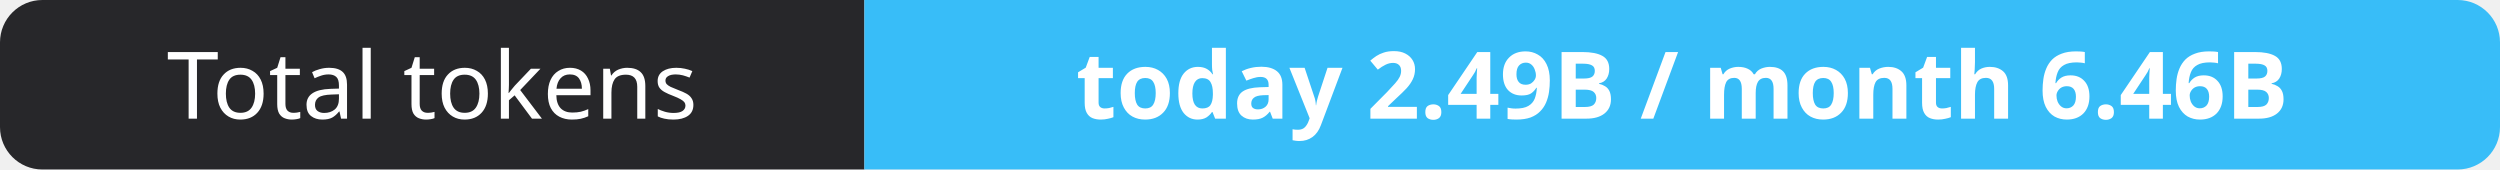
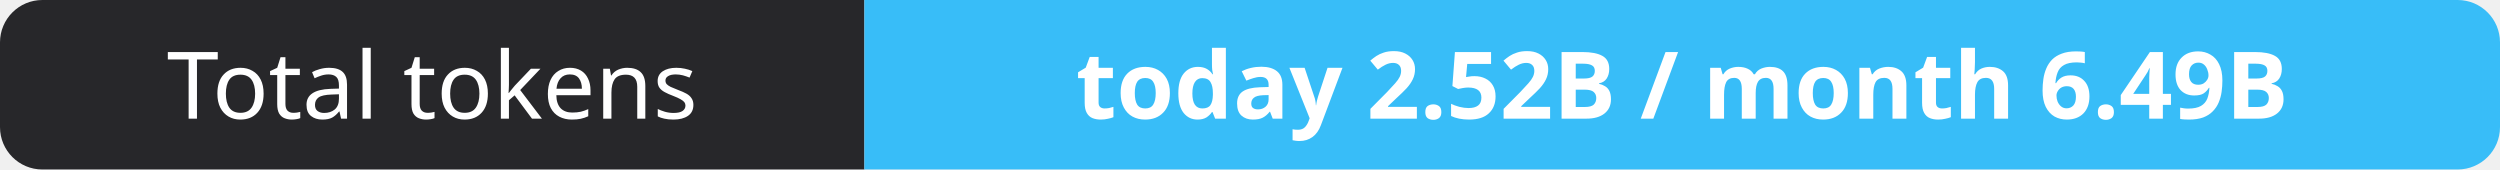
- <svg xmlns="http://www.w3.org/2000/svg" width="295" height="20" role="img" aria-label="Total tokens: today 2.49B / month 6.46B">
+ <svg xmlns="http://www.w3.org/2000/svg" width="295" height="20" role="img" aria-label="Total tokens: today 2.52B / month 6.49B">
  <clipPath id="r">
    <rect width="295" height="20" rx="5" fill="#fff" />
  </clipPath>
  <g clip-path="url(#r)">
    <rect width="102" height="20" fill="#27272a" />
    <rect x="102" width="193" height="20" fill="#38bdf8" />
  </g>
  <g fill="#fff" text-anchor="middle" font-family="Verdana,Geneva,sans-serif" font-size="11">
    <text x="51.0" y="14">Total tokens</text>
-     <text x="198.5" y="14" font-weight="700">today 2.49B / month 6.46B</text>
+     <text x="198.5" y="14" font-weight="700">today 2.52B / month 6.49B</text>
  </g>
</svg>
